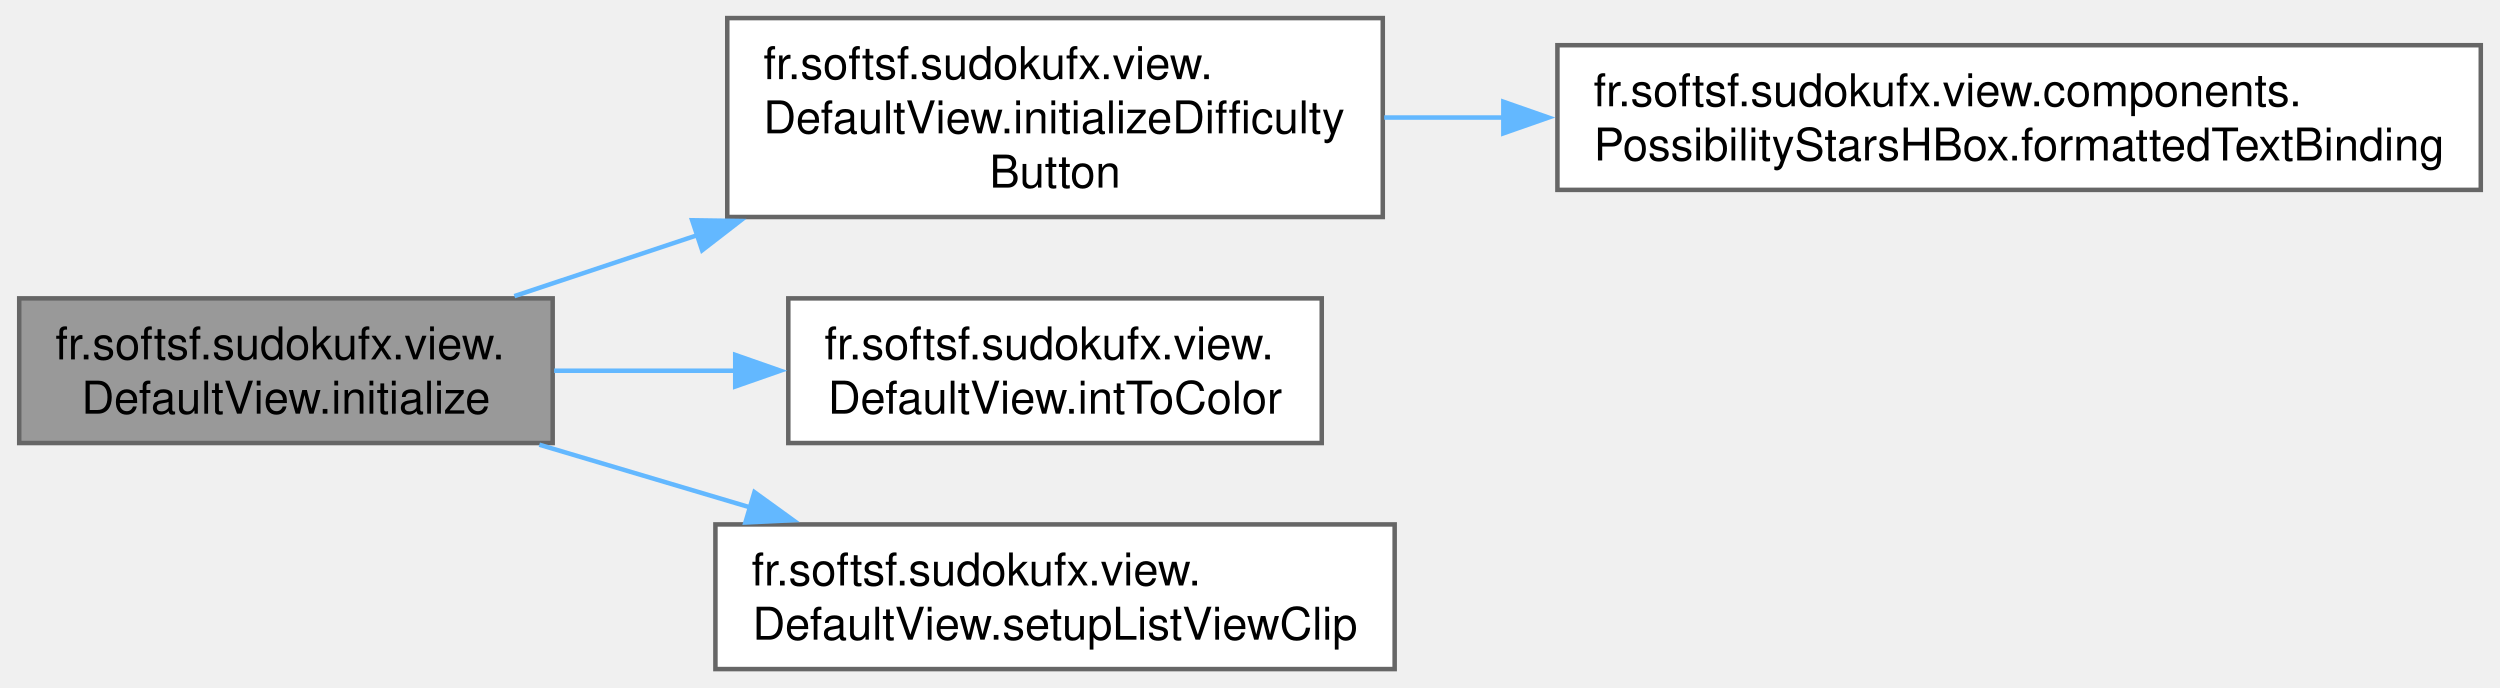
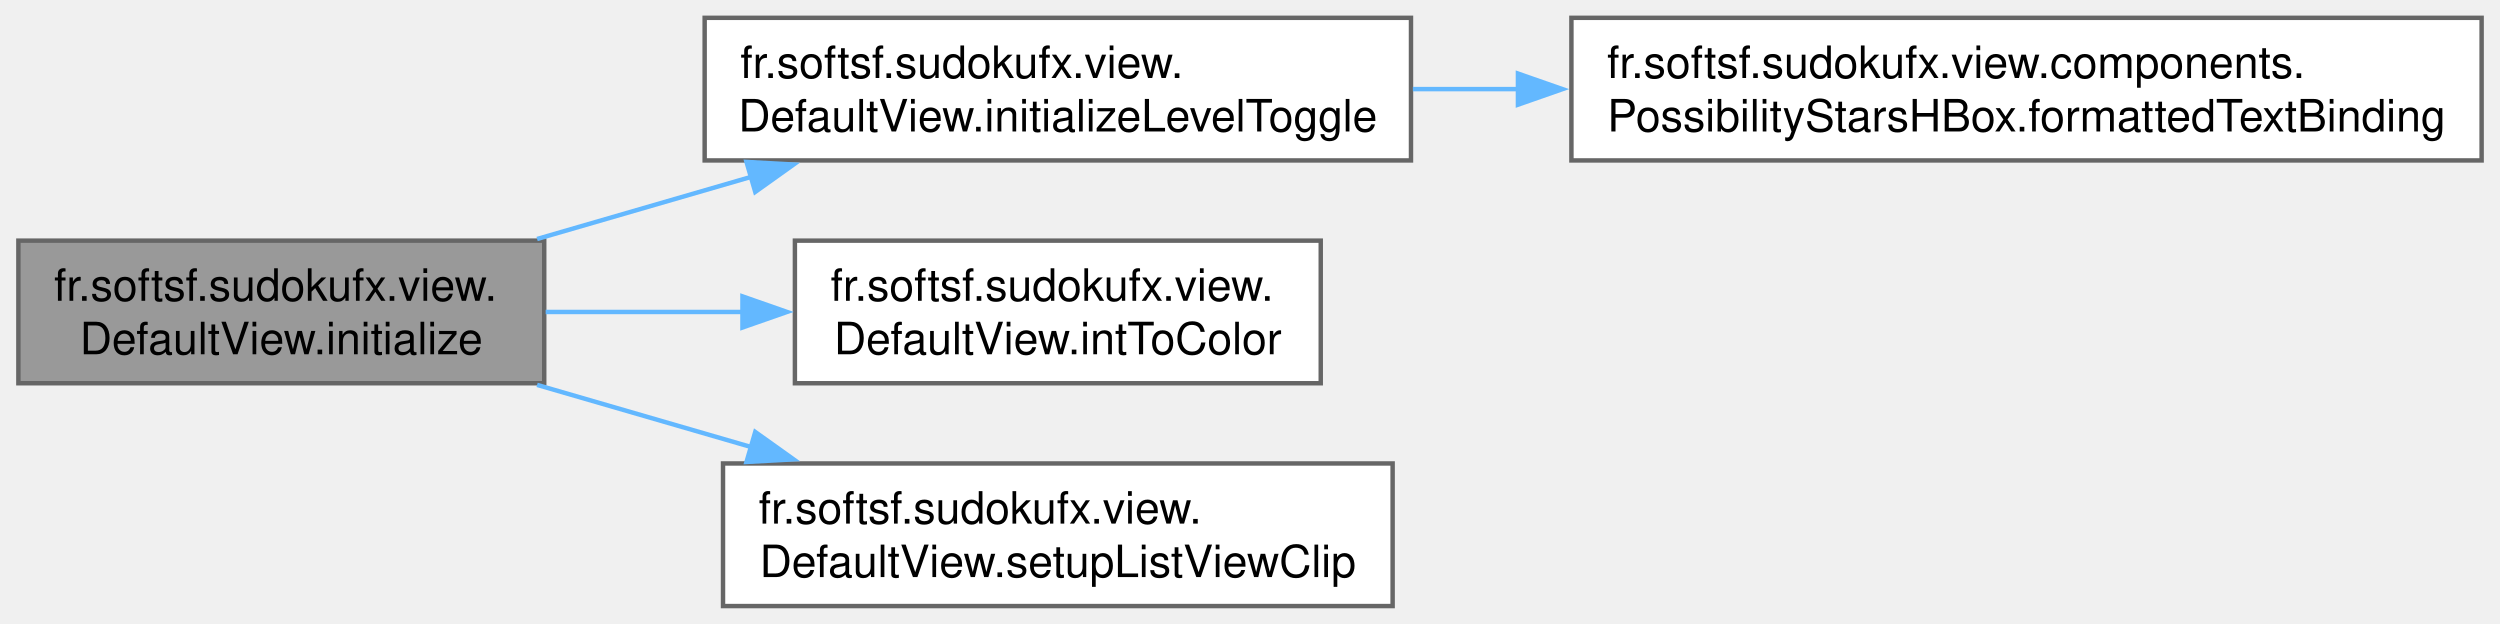
- <svg xmlns="http://www.w3.org/2000/svg" xmlns:xlink="http://www.w3.org/1999/xlink" width="553pt" height="152pt" viewBox="0.00 0.00 552.50 152.00">
-   <g id="graph0" class="graph" transform="scale(1 1) rotate(0) translate(4 148)">
+ <svg xmlns="http://www.w3.org/2000/svg" xmlns:xlink="http://www.w3.org/1999/xlink" width="561pt" height="140pt" viewBox="0.00 0.00 560.75 140.00">
+   <g id="graph0" class="graph" transform="scale(1 1) rotate(0) translate(4 136)">
    <g id="Node000001" class="node">
      <g id="a_Node000001">
        <a xlink:title="Initializes the default view.">
          <polygon fill="#999999" stroke="#666666" points="118,-82 0,-82 0,-50 118,-50 118,-82" />
          <text text-anchor="start" x="8" y="-68.5" font-family="Helvetica,sans-Serif" font-size="10.00">fr.softsf.sudokufx.view.</text>
          <text text-anchor="middle" x="59" y="-56.5" font-family="Helvetica,sans-Serif" font-size="10.00">DefaultView.initialize</text>
        </a>
      </g>
    </g>
    <g id="Node000002" class="node">
      <g id="a_Node000002">
-         <a xlink:href="classfr_1_1softsf_1_1sudokufx_1_1view_1_1_default_view.html#af9e33f026dceb98edac035cff50f39da" target="_top" xlink:title="Configures UI bindings for a difficulty-level button with full accessibility and dynamic visual feedb...">
-           <polygon fill="white" stroke="#666666" points="301.62,-144 156.62,-144 156.62,-100 301.62,-100 301.62,-144" />
-           <text text-anchor="start" x="164.62" y="-130.5" font-family="Helvetica,sans-Serif" font-size="10.00">fr.softsf.sudokufx.view.</text>
-           <text text-anchor="start" x="164.62" y="-118.5" font-family="Helvetica,sans-Serif" font-size="10.00">DefaultView.initializeDifficulty</text>
-           <text text-anchor="middle" x="229.12" y="-106.5" font-family="Helvetica,sans-Serif" font-size="10.00">Button</text>
+         <a xlink:href="classfr_1_1softsf_1_1sudokufx_1_1view_1_1_default_view.html#a8e1b11c92e0776fffce0bbcc62e8b482" target="_top" xlink:title="Configures UI bindings for a difficulty-level toggle in both the maxi and mini menus.">
+           <polygon fill="white" stroke="#666666" points="312.5,-132 154,-132 154,-100 312.5,-100 312.5,-132" />
+           <text text-anchor="start" x="162" y="-118.5" font-family="Helvetica,sans-Serif" font-size="10.00">fr.softsf.sudokufx.view.</text>
+           <text text-anchor="middle" x="233.25" y="-106.5" font-family="Helvetica,sans-Serif" font-size="10.00">DefaultView.initializeLevelToggle</text>
        </a>
      </g>
    </g>
    <g id="edge1_Node000001_Node000002" class="edge">
      <g id="a_edge1_Node000001_Node000002">
        <a xlink:title=" ">
-           <path fill="none" stroke="#63b8ff" d="M109.53,-82.5C122.35,-86.77 136.45,-91.47 150.33,-96.09" />
-           <polygon fill="#63b8ff" stroke="#63b8ff" points="148.85,-99.28 159.44,-99.12 151.06,-92.64 148.85,-99.28" />
+           <path fill="none" stroke="#63b8ff" d="M116.4,-82.37C131.79,-86.84 148.62,-91.72 164.56,-96.35" />
+           <polygon fill="#63b8ff" stroke="#63b8ff" points="163.39,-99.66 173.97,-99.08 165.35,-92.93 163.39,-99.66" />
        </a>
      </g>
    </g>
    <g id="Node000004" class="node">
      <g id="a_Node000004">
        <a xlink:href="classfr_1_1softsf_1_1sudokufx_1_1view_1_1_default_view.html#a3109aef2552d7f2e9738a1895b5d7401" target="_top" xlink:title="Converts a 32-bit integer (0xRRGGBBAA) into a JavaFX Color object.">
-           <polygon fill="white" stroke="#666666" points="288.12,-82 170.12,-82 170.12,-50 288.12,-50 288.12,-82" />
-           <text text-anchor="start" x="178.12" y="-68.5" font-family="Helvetica,sans-Serif" font-size="10.00">fr.softsf.sudokufx.view.</text>
-           <text text-anchor="middle" x="229.12" y="-56.5" font-family="Helvetica,sans-Serif" font-size="10.00">DefaultView.intToColor</text>
+           <polygon fill="white" stroke="#666666" points="292.25,-82 174.25,-82 174.25,-50 292.25,-50 292.25,-82" />
+           <text text-anchor="start" x="182.25" y="-68.5" font-family="Helvetica,sans-Serif" font-size="10.00">fr.softsf.sudokufx.view.</text>
+           <text text-anchor="middle" x="233.25" y="-56.5" font-family="Helvetica,sans-Serif" font-size="10.00">DefaultView.intToColor</text>
        </a>
      </g>
    </g>
    <g id="edge3_Node000001_Node000004" class="edge">
      <g id="a_edge3_Node000001_Node000004">
        <a xlink:title=" ">
-           <path fill="none" stroke="#63b8ff" d="M118.33,-66C131.37,-66 145.33,-66 158.76,-66" />
-           <polygon fill="#63b8ff" stroke="#63b8ff" points="158.38,-69.5 168.38,-66 158.38,-62.5 158.38,-69.5" />
+           <path fill="none" stroke="#63b8ff" d="M118.32,-66C132.63,-66 148.08,-66 162.86,-66" />
+           <polygon fill="#63b8ff" stroke="#63b8ff" points="162.48,-69.5 172.48,-66 162.48,-62.5 162.48,-69.5" />
        </a>
      </g>
    </g>
    <g id="Node000005" class="node">
      <g id="a_Node000005">
        <a xlink:href="classfr_1_1softsf_1_1sudokufx_1_1view_1_1_default_view.html#a9b219ba0d98d4df2edb74918b2766d16" target="_top" xlink:title="Sets up a rounded clip for a ListView.">
-           <polygon fill="white" stroke="#666666" points="304.25,-32 154,-32 154,0 304.25,0 304.25,-32" />
-           <text text-anchor="start" x="162" y="-18.5" font-family="Helvetica,sans-Serif" font-size="10.00">fr.softsf.sudokufx.view.</text>
-           <text text-anchor="middle" x="229.12" y="-6.5" font-family="Helvetica,sans-Serif" font-size="10.00">DefaultView.setupListViewClip</text>
+           <polygon fill="white" stroke="#666666" points="308.38,-32 158.12,-32 158.12,0 308.38,0 308.38,-32" />
+           <text text-anchor="start" x="166.12" y="-18.5" font-family="Helvetica,sans-Serif" font-size="10.00">fr.softsf.sudokufx.view.</text>
+           <text text-anchor="middle" x="233.25" y="-6.5" font-family="Helvetica,sans-Serif" font-size="10.00">DefaultView.setupListViewClip</text>
        </a>
      </g>
    </g>
    <g id="edge4_Node000001_Node000005" class="edge">
      <g id="a_edge4_Node000001_Node000005">
        <a xlink:title=" ">
-           <path fill="none" stroke="#63b8ff" d="M115.05,-49.63C130.07,-45.16 146.49,-40.28 162.06,-35.65" />
-           <polygon fill="#63b8ff" stroke="#63b8ff" points="162.63,-39.13 171.21,-32.93 160.63,-32.42 162.63,-39.13" />
+           <path fill="none" stroke="#63b8ff" d="M116.4,-49.63C131.79,-45.16 148.62,-40.28 164.56,-35.65" />
+           <polygon fill="#63b8ff" stroke="#63b8ff" points="165.35,-39.07 173.97,-32.92 163.39,-32.34 165.35,-39.07" />
        </a>
      </g>
    </g>
    <g id="Node000003" class="node">
      <g id="a_Node000003">
        <a xlink:href="classfr_1_1softsf_1_1sudokufx_1_1view_1_1components_1_1_possibility_stars_h_box.html#ae6fca9d929abf2f6009d615bf270fb24" target="_top" xlink:title="Creates a string binding based on the current percentage and visibility.">
-           <polygon fill="white" stroke="#666666" points="544.5,-138 340.25,-138 340.25,-106 544.5,-106 544.5,-138" />
-           <text text-anchor="start" x="348.25" y="-124.5" font-family="Helvetica,sans-Serif" font-size="10.00">fr.softsf.sudokufx.view.components.</text>
-           <text text-anchor="middle" x="442.38" y="-112.5" font-family="Helvetica,sans-Serif" font-size="10.00">PossibilityStarsHBox.formattedTextBinding</text>
+           <polygon fill="white" stroke="#666666" points="552.75,-132 348.5,-132 348.5,-100 552.75,-100 552.75,-132" />
+           <text text-anchor="start" x="356.5" y="-118.5" font-family="Helvetica,sans-Serif" font-size="10.00">fr.softsf.sudokufx.view.components.</text>
+           <text text-anchor="middle" x="450.62" y="-106.5" font-family="Helvetica,sans-Serif" font-size="10.00">PossibilityStarsHBox.formattedTextBinding</text>
        </a>
      </g>
    </g>
    <g id="edge2_Node000002_Node000003" class="edge">
      <g id="a_edge2_Node000002_Node000003">
        <a xlink:title=" ">
-           <path fill="none" stroke="#63b8ff" d="M301.94,-122C310.52,-122 319.43,-122 328.41,-122" />
-           <polygon fill="#63b8ff" stroke="#63b8ff" points="328.29,-125.5 338.29,-122 328.29,-118.5 328.29,-125.5" />
+           <path fill="none" stroke="#63b8ff" d="M312.92,-116C320.68,-116 328.66,-116 336.67,-116" />
+           <polygon fill="#63b8ff" stroke="#63b8ff" points="336.5,-119.5 346.5,-116 336.5,-112.5 336.5,-119.5" />
        </a>
      </g>
    </g>
  </g>
</svg>
